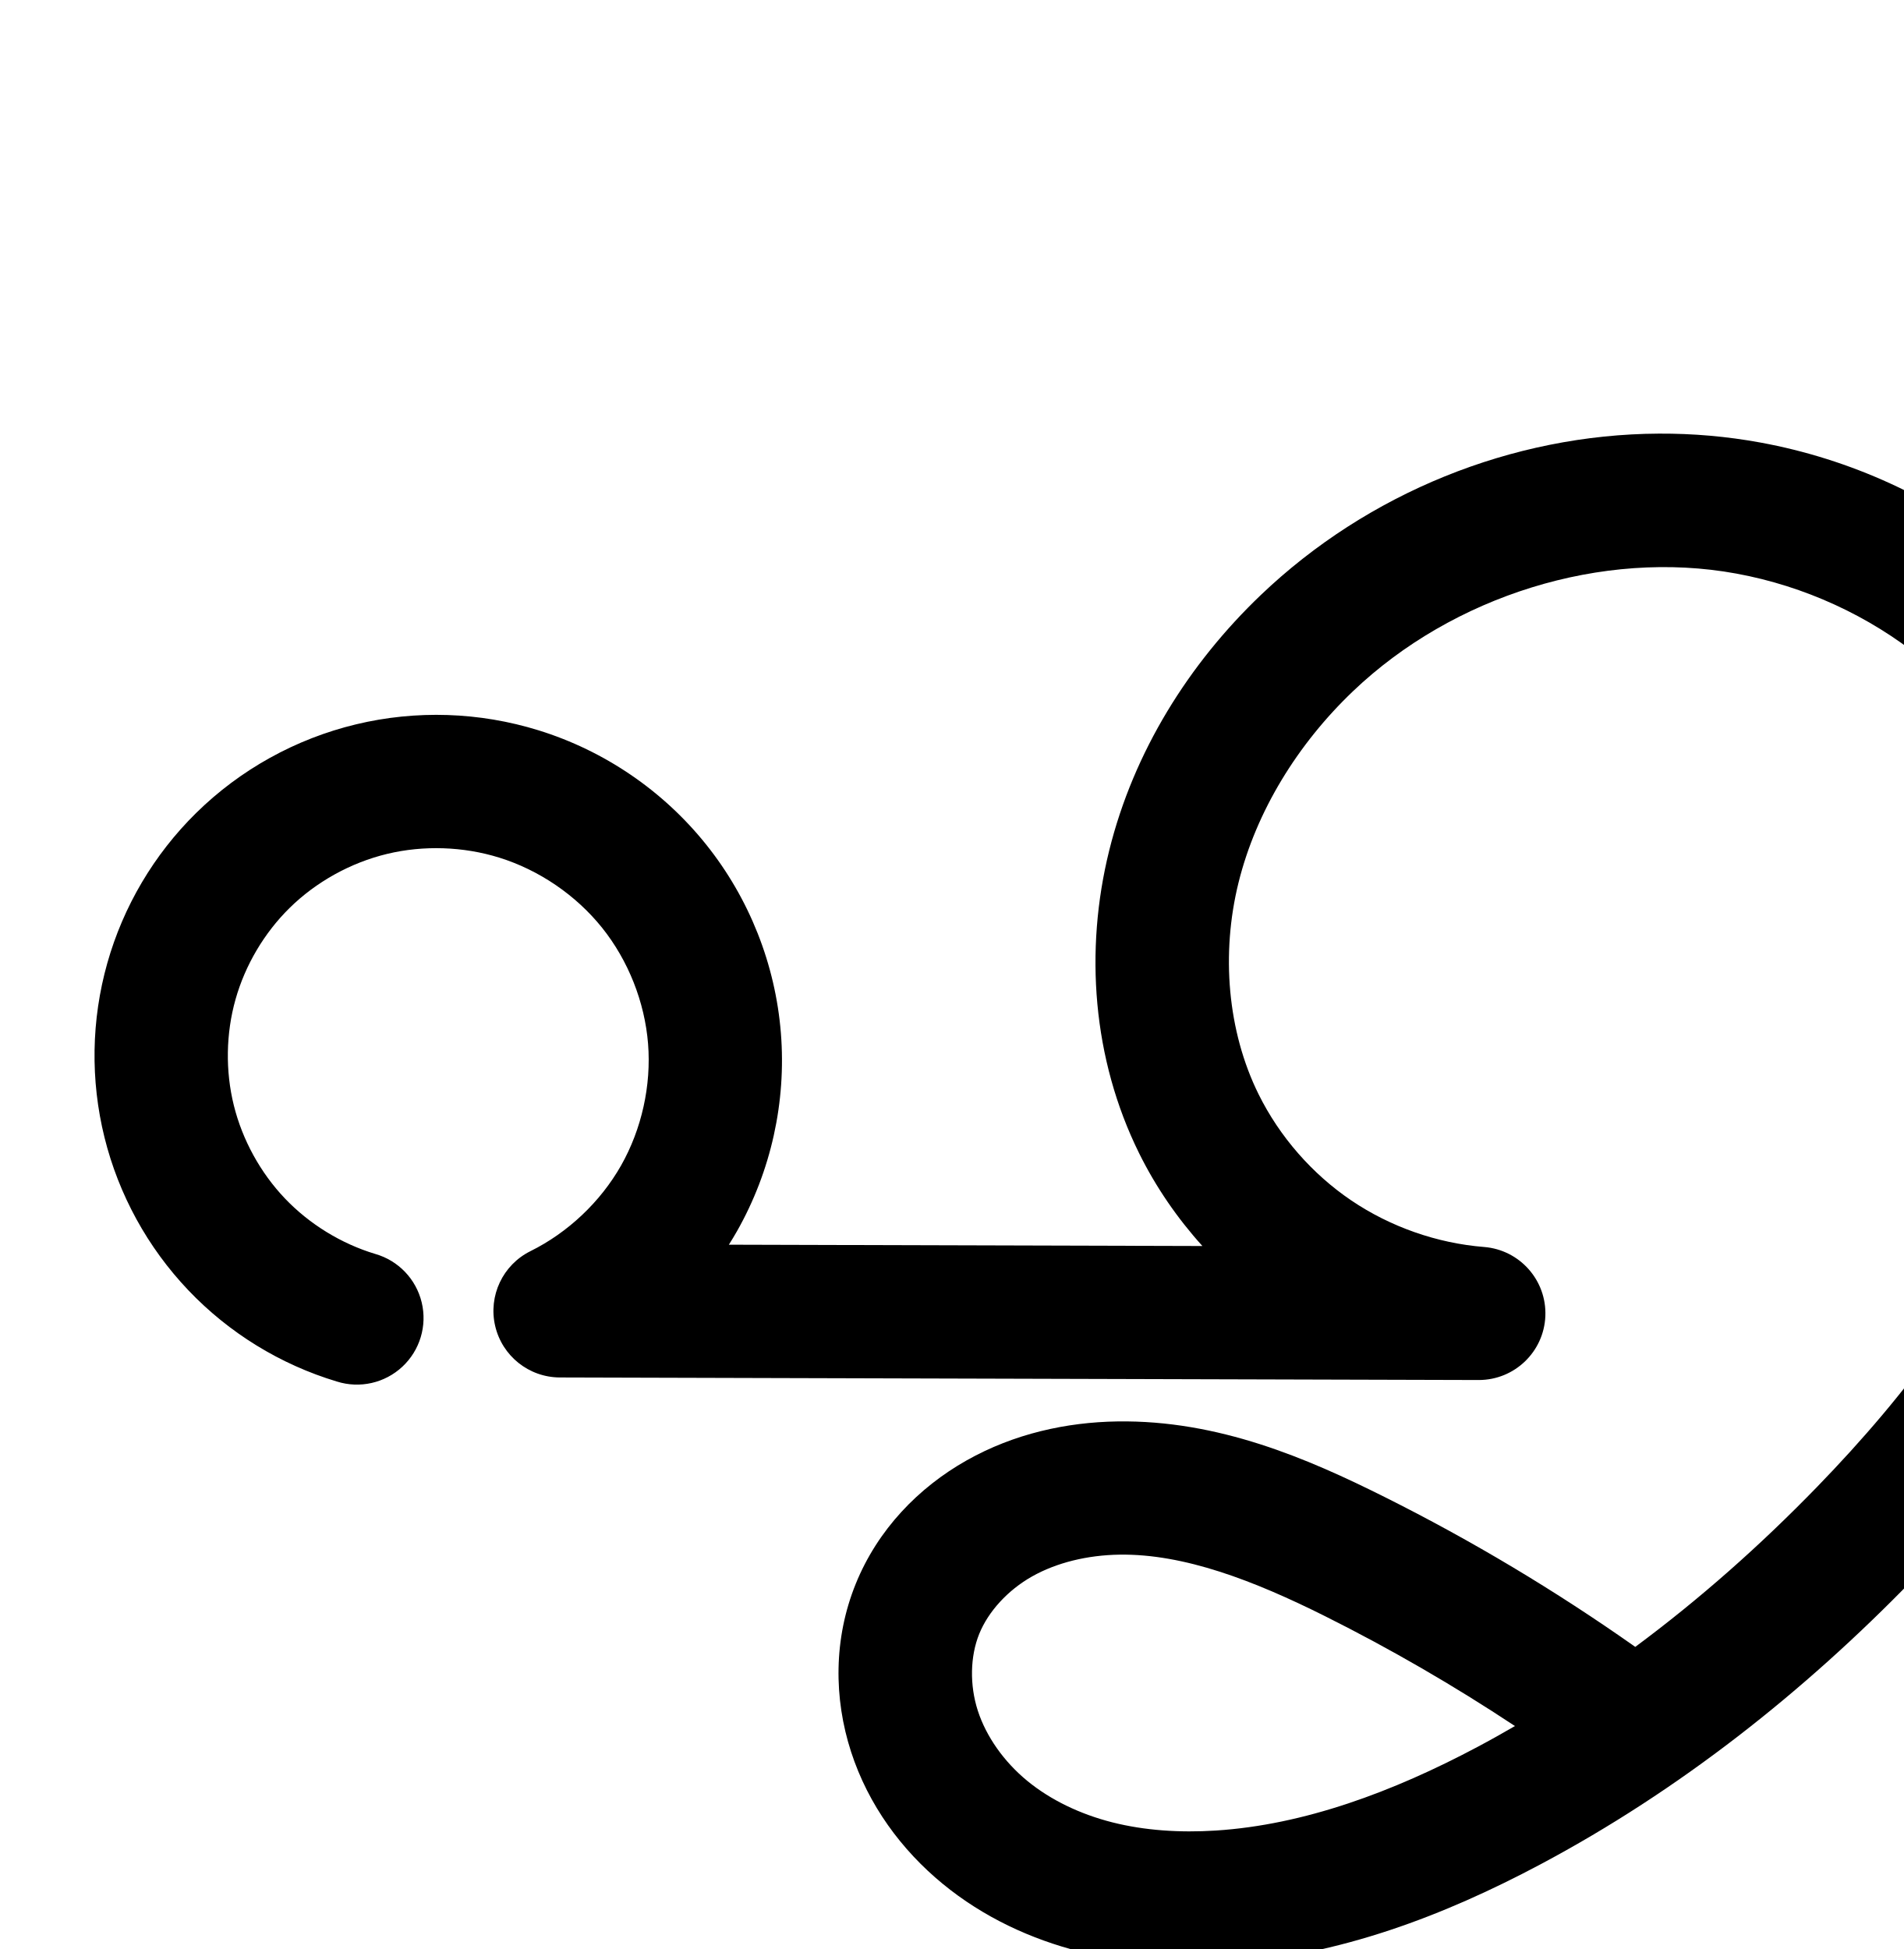
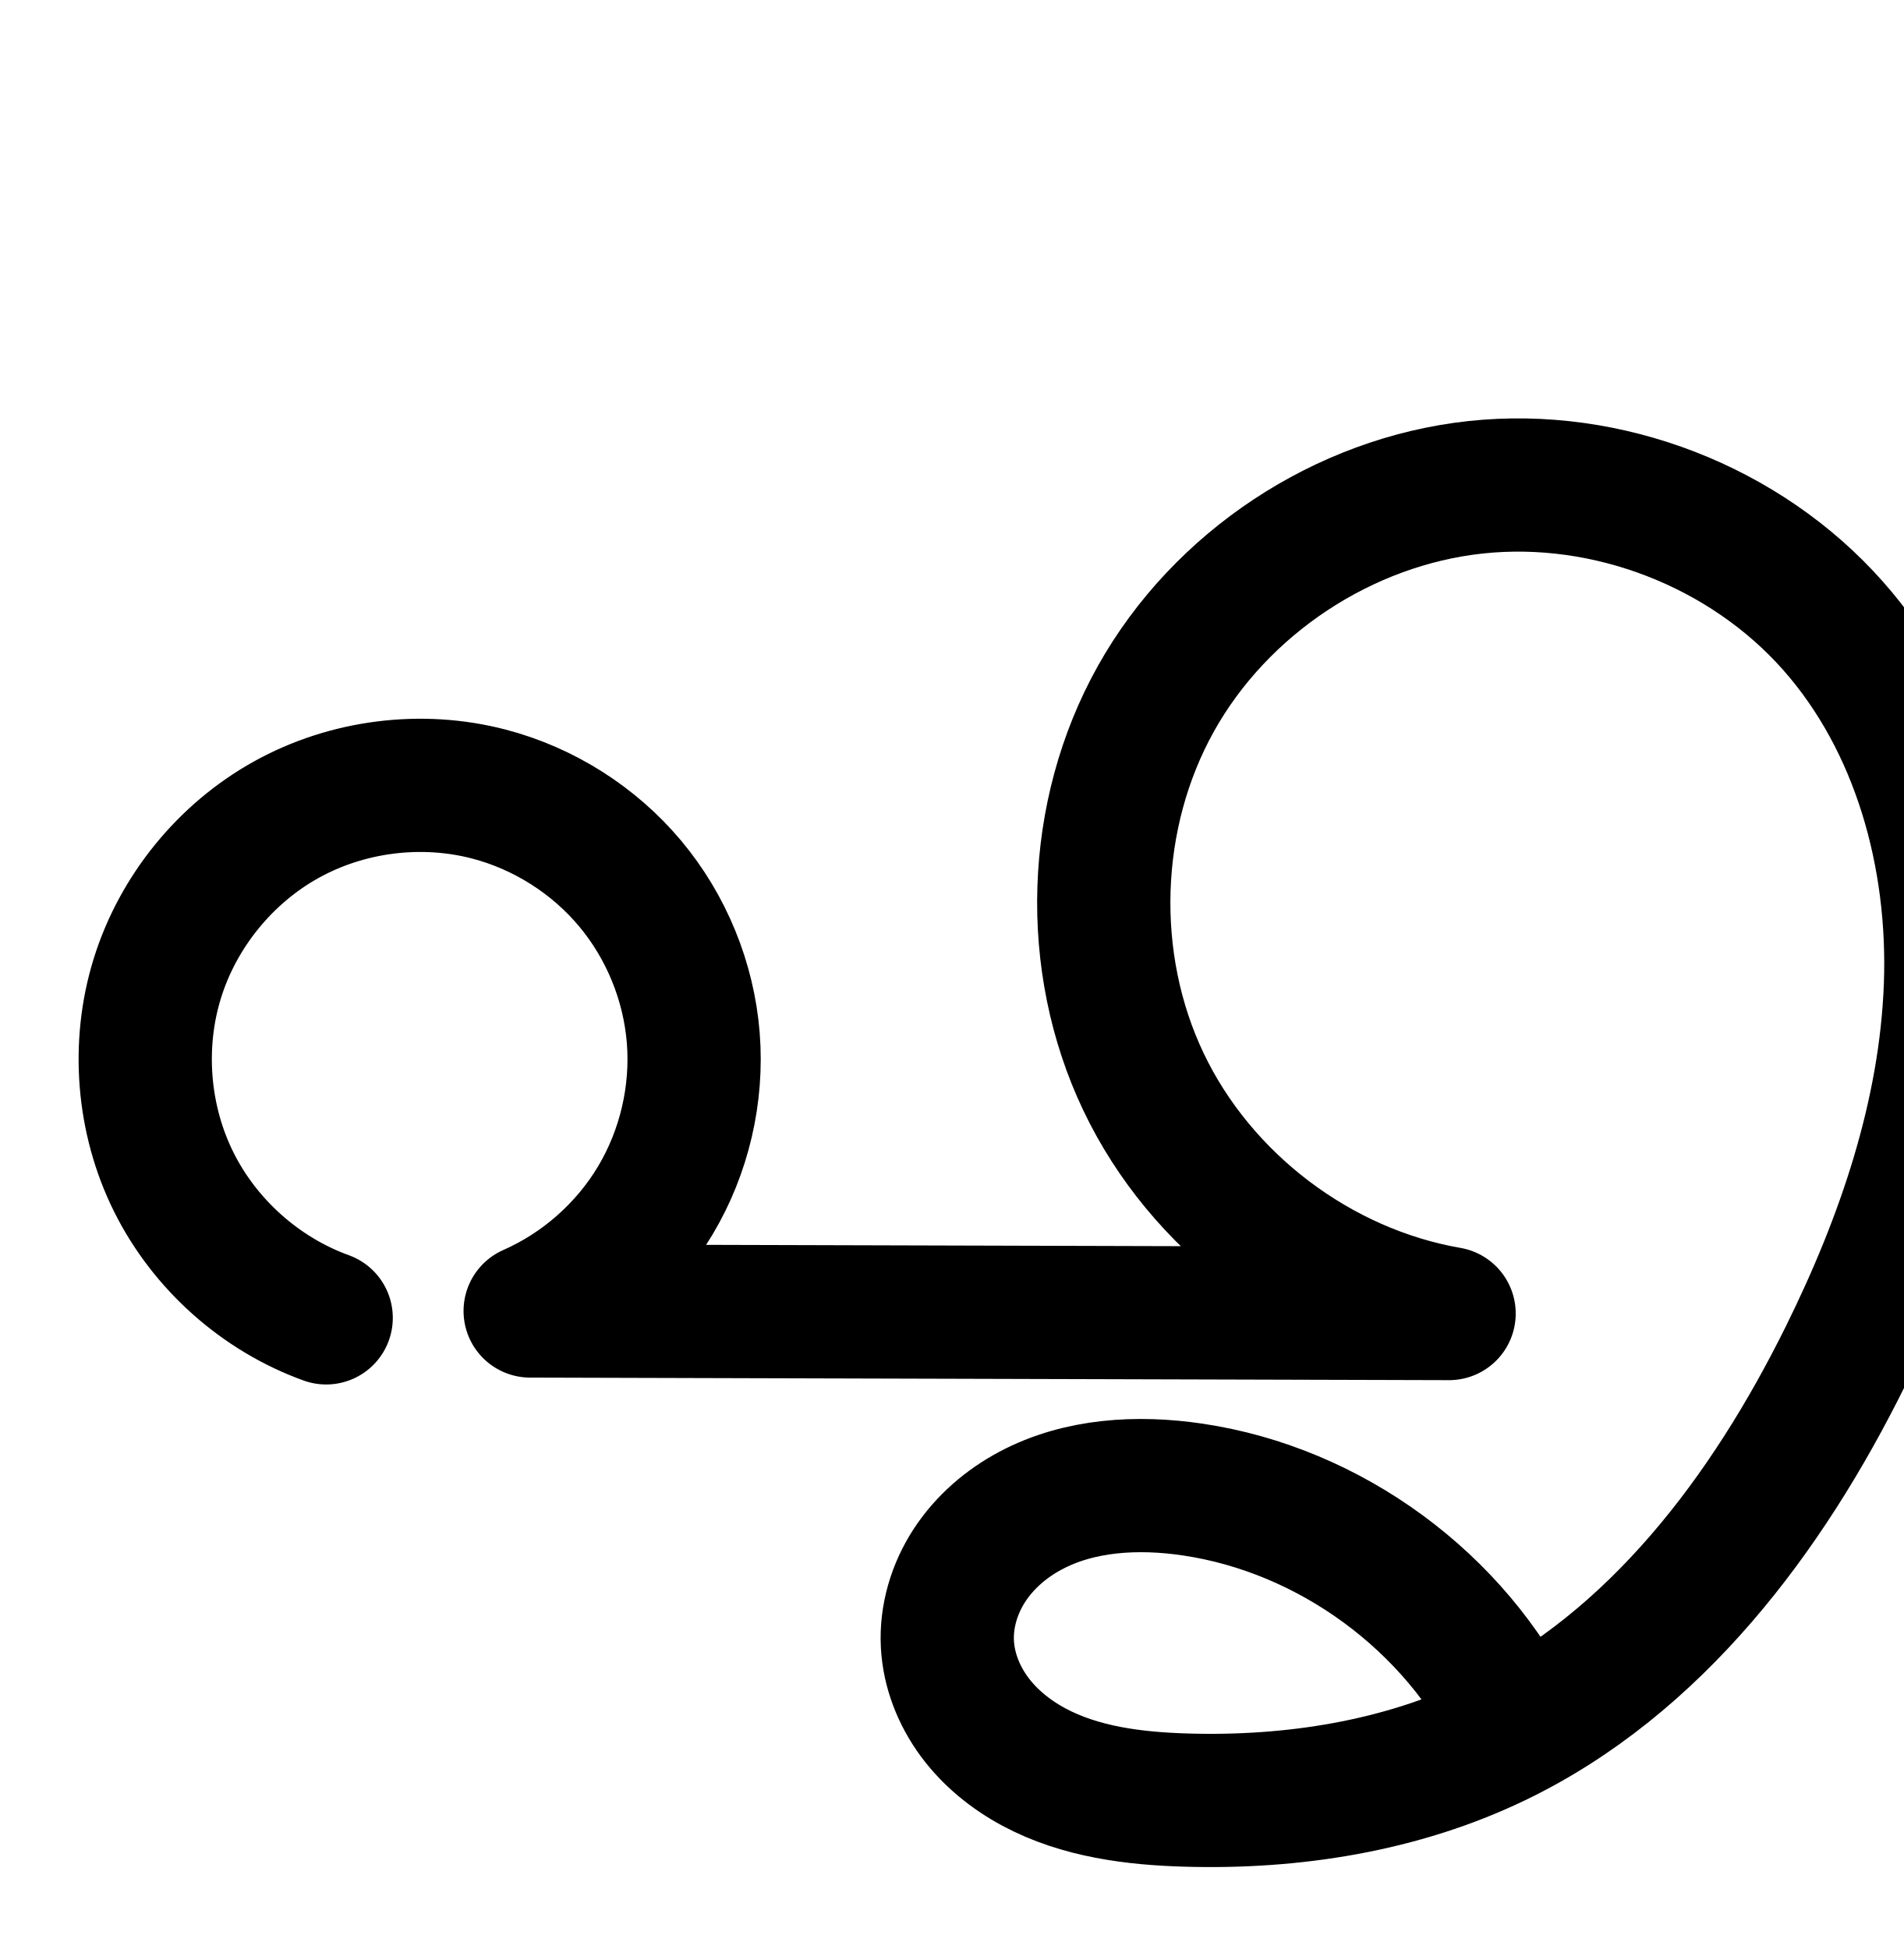
<svg xmlns="http://www.w3.org/2000/svg" width="2000" height="2048" id="svg2992" version="1.1">
  <defs id="defs5498">
    </defs>
  <g id="layer1" transform="translate(0,1048)">
    <g id="layer1-4" transform="translate(47.94424,-457.9669)">
-       <path style="color:#000000;font-style:normal;font-variant:normal;font-weight:normal;font-stretch:normal;font-size:medium;line-height:normal;font-family:sans-serif;text-indent:0;text-align:start;text-decoration:none;text-decoration-line:none;text-decoration-style:solid;text-decoration-color:#000000;letter-spacing:normal;word-spacing:normal;text-transform:none;direction:ltr;block-progression:tb;writing-mode:lr-tb;baseline-shift:baseline;text-anchor:start;clip-rule:nonzero;display:inline;overflow:visible;visibility:visible;opacity:1;isolation:auto;mix-blend-mode:normal;color-interpolation:sRGB;color-interpolation-filters:linearRGB;solid-color:#000000;solid-opacity:1;fill:#000000;fill-opacity:1;fill-rule:evenodd;stroke:none;stroke-width:140;stroke-linecap:round;stroke-linejoin:round;stroke-miterlimit:4;stroke-dasharray:none;stroke-dashoffset:0;stroke-opacity:1;color-rendering:auto;image-rendering:auto;shape-rendering:auto;text-rendering:auto;enable-background:accumulate" d="m 1695.074,-134.389 c -154.372,0.76 -306.148,62.519 -418.191,169.482 -75.512,72.088 -133.655,164.47 -159.451,268.74 -25.913,104.743 -17.652,218.635 31.483,317.988 17.553,35.494 40.071,68.216 66.471,97.451 l -497.52,-1.385 c 2.939,-4.67 5.809,-9.387 8.537,-14.199 35.756,-63.071 51.877,-135.816 46.117,-208.088 C 766.76,423.33 739.319,354.058 694.025,297.447 648.732,240.836 587.169,198.865 517.922,177.389 c -62.06,-19.248 -128.514,-21.503 -191.807,-6.289 -63.306,15.217 -121.626,47.485 -168.096,93.26 -44.173,43.513 -76.384,97.99 -93.225,157.664 -16.84,59.675 -17.86,122.955 -2.951,183.141 14.909,60.186 45.351,115.673 88.1,160.586 42.749,44.913 96.664,78.055 156.041,95.916 A 70.007,70.007 0 1 0 346.312,727.6 c -35.73,-10.748 -69.237,-31.345 -94.961,-58.371 -25.724,-27.027 -44.644,-61.51 -53.615,-97.727 -8.972,-36.217 -8.337,-75.546 1.797,-111.455 10.134,-35.909 30.153,-69.765 56.734,-95.949 27.939,-27.521 64.322,-47.681 102.568,-56.875 38.26,-9.197 79.916,-7.809 117.613,3.883 41.959,13.013 80.815,39.502 108.26,73.805 27.445,34.302 44.762,78.023 48.252,121.814 3.49,43.791 -6.684,89.704 -28.35,127.92 -21.665,38.216 -55.835,70.525 -95.203,90.02 a 70.007,70.007 0 0 0 30.869,132.73 l 965.488,2.688 a 70.007,70.007 0 0 0 5.717,-139.781 c -49.492,-3.916 -98.624,-21.135 -139.732,-48.973 -41.108,-27.837 -75.336,-67.066 -97.344,-111.568 -32.75,-66.223 -39.52,-147.736 -21.072,-222.305 18.565,-75.041 62.126,-145.633 120.223,-201.096 105.002,-100.241 261.791,-149.605 403.037,-123.641 71.058,13.062 139.267,44.2 194.998,89.498 55.696,45.27 99.869,105.567 125.566,172.123 43.812,113.471 34.712,248.915 -11.547,369.104 -46.618,121.124 -128.819,230.477 -224.484,329.049 -59.32,61.122 -123.078,117.726 -190.938,168.016 -83.705,-58.999 -171.801,-111.736 -263.402,-157.527 -81.005,-40.494 -174.561,-80.981 -280.707,-79.379 -53.449,0.807 -108.635,12.826 -158.566,41.027 -50.399,28.465 -93.271,72.581 -116.396,129.732 -23.275,57.52 -23.145,120.011 -4.865,176.381 18.137,55.93 52.98,103.148 96.191,138.666 42.98,35.328 92.987,58.307 144.096,71.227 50.945,12.878 102.405,15.743 151.889,12.574 120.784,-7.735 232.227,-51.039 331.899,-104.064 146.613,-77.997 277.237,-181.655 391.266,-299.148 103.644,-106.793 198.499,-230.308 254.676,-376.266 56.537,-146.893 70.761,-316.316 11.494,-469.816 C 2192.981,133.832 2134.496,54.212 2059.894,-6.424 1985.328,-67.031 1895.988,-107.68 1801.904,-124.975 c -35.445,-6.516 -71.206,-9.589 -106.83,-9.414 z M 1128.193,1043.586 c 67.932,-1.026 141.274,27.267 215.994,64.619 68.789,34.388 135.46,73.022 199.59,115.48 -12.956,7.504 -26.003,14.838 -39.205,21.861 -89.112,47.407 -182.476,82.018 -275.092,87.949 -37.818,2.422 -74.764,-0.031 -108.631,-8.592 -33.703,-8.52 -64.909,-23.428 -89.51,-43.648 -24.369,-20.03 -43.067,-46.415 -51.914,-73.699 -8.705,-26.845 -8.07,-57.108 1.469,-80.682 9.526,-23.543 30.07,-46.002 55.467,-60.346 25.864,-14.608 58.242,-22.436 91.832,-22.943 z" id="path4139-0-3" />
-       <path id="path4139-0-3-8" d="m 490.114,2477.447 c -47.553,-14.305 -91.266,-41.174 -125.502,-77.144 -34.236,-35.97 -58.916,-80.955 -70.856,-129.157 -11.94,-48.202 -11.114,-99.505 2.373,-147.297 13.487,-47.792 39.602,-91.959 74.98,-126.807 37.204,-36.648 84.555,-62.862 135.331,-75.067 50.776,-12.206 104.832,-10.384 154.711,5.086 55.603,17.245 105.812,51.475 142.181,96.932 36.369,45.457 58.749,101.953 63.374,159.985 4.625,58.032 -8.524,117.359 -37.234,168.003 -28.71,50.643 -72.864,92.394 -125.034,118.228 l 965.488,2.689 c -61.761,-4.886 -122.161,-26.055 -173.46,-60.793 -51.299,-34.738 -93.376,-82.964 -120.84,-138.499 -40.942,-82.788 -48.458,-180.491 -26.278,-270.146 22.18,-89.656 73.033,-171.143 139.838,-234.918 121.451,-115.944 298.887,-172.212 464.029,-141.855 82.571,15.179 161.346,51.072 226.494,104.024 65.149,52.953 116.477,122.911 146.716,201.23 51.539,133.486 39.876,285.92 -11.521,419.461 -51.398,133.541 -139.924,249.974 -239.579,352.657 -109.743,113.077 -234.798,212.094 -373.912,286.102 -94.392,50.216 -196.795,89.174 -303.495,96.006 -43.651,2.795 -87.853,0.136 -130.26,-10.583 -42.406,-10.72 -83.012,-29.663 -116.802,-57.437 -33.79,-27.774 -60.56,-64.575 -74.053,-106.182 -13.492,-41.607 -13.239,-87.985 3.167,-128.532 16.326,-40.347 48.034,-73.634 85.932,-95.038 37.898,-21.404 81.68,-31.328 125.199,-31.985 87.039,-1.314 170.488,33.075 248.35,71.998 90.897,45.44 178.275,97.917 261.094,156.809" style="fill:none;fill-rule:evenodd;stroke:#000000;stroke-width:140;stroke-linecap:round;stroke-linejoin:round;stroke-miterlimit:4;stroke-dasharray:none;stroke-opacity:1" />
+       <path style="fill:none;fill-rule:evenodd;stroke:#000000;stroke-width:140;stroke-linecap:round;stroke-linejoin:round;stroke-miterlimit:4;stroke-dasharray:none;stroke-opacity:1" d="M 294.766,794.771 C 225.815,769.832 167.185,717.54 134.554,651.879 101.922,586.217 95.647,507.907 117.406,437.887 c 21.759,-70.02 71.314,-130.981 135.414,-166.582 64.1,-35.601 142.041,-45.453 212.983,-26.92 57.484,15.017 110.05,48.301 148.207,93.843 38.157,45.541 61.723,103.123 66.443,162.349 4.72,59.226 -9.428,119.813 -39.89,170.823 -30.462,51.01 -77.093,92.2 -131.473,116.132 l 965.489,2.689 C 1337.113,766.417 1213.611,672.801 1153.55,546.88 c -60.06,-125.921 -55.089,-280.815 12.922,-402.625 68.011,-121.811 197.262,-207.314 335.971,-222.255 138.709,-14.941 283.204,41.076 375.596,145.609 89.961,101.782 128.278,242.395 123.313,378.145 -4.965,135.75 -50.06,267.375 -110.291,389.133 -82.131,166.031 -199.932,323.31 -366.837,403.649 -100.544,48.396 -214,66.189 -325.538,62.969 -55.115,-1.591 -111.595,-8.622 -160.2,-34.655 -24.303,-13.017 -46.287,-30.762 -62.657,-52.944 -16.37,-22.183 -26.954,-48.907 -28.366,-76.44 -1.489,-29.04 7.309,-58.251 23.186,-82.612 15.877,-24.361 38.611,-43.942 64.285,-57.596 51.347,-27.307 112.558,-30.61 170.089,-22.1 144.626,21.393 276.046,117.83 339.84,249.378" id="path4139-0-3-5" />
+       <path style="color:#000000;font-style:normal;font-variant:normal;font-weight:normal;font-stretch:normal;font-size:medium;line-height:normal;font-family:sans-serif;text-indent:0;text-align:start;text-decoration:none;text-decoration-line:none;text-decoration-style:solid;text-decoration-color:#000000;letter-spacing:normal;word-spacing:normal;text-transform:none;direction:ltr;block-progression:tb;writing-mode:lr-tb;baseline-shift:baseline;text-anchor:start;white-space:normal;clip-rule:nonzero;display:inline;overflow:visible;visibility:visible;opacity:1;isolation:auto;mix-blend-mode:normal;color-interpolation:sRGB;color-interpolation-filters:linearRGB;solid-color:#000000;solid-opacity:1;fill:#000000;fill-opacity:1;fill-rule:evenodd;stroke:none;stroke-width:140;stroke-linecap:round;stroke-linejoin:round;stroke-miterlimit:4;stroke-dasharray:none;stroke-dashoffset:0;stroke-opacity:1;color-rendering:auto;image-rendering:auto;shape-rendering:auto;text-rendering:auto;enable-background:accumulate" d="m 1632.17,1495.916 c -20.263,-0.314 -40.601,0.599 -60.898,2.785 -162.378,17.491 -309.977,115.132 -389.594,257.728 -79.617,142.596 -85.293,319.478 -14.984,466.887 25.491,53.443 60.376,101.461 102.037,142.42 l -498.457,-1.389 c 2.293,-3.547 4.543,-7.125 6.713,-10.758 38.08,-63.767 55.469,-138.236 49.568,-212.273 -5.901,-74.037 -34.865,-144.814 -82.564,-201.744 -47.699,-56.931 -112.31,-97.841 -184.17,-116.613 -88.942,-23.235 -184.3,-11.184 -264.664,33.451 -80.364,44.635 -140.993,119.218 -168.273,207.004 -27.28,87.786 -19.603,183.596 21.309,265.918 40.911,82.322 112.642,146.298 199.088,177.566 a 70.007,70.007 0 1 0 47.619,-131.652 c -51.455,-18.611 -96.984,-59.22 -121.336,-108.221 -24.352,-49 -29.224,-109.812 -12.986,-162.065 16.238,-52.253 54.72,-99.592 102.555,-126.16 47.835,-26.568 108.362,-34.219 161.303,-20.389 43.109,11.262 83.63,36.92 112.244,71.072 28.614,34.152 46.781,78.539 50.32,122.953 3.54,44.414 -7.367,91.12 -30.211,129.373 -22.844,38.254 -58.79,70.006 -99.57,87.953 a 70.007,70.007 0 0 0 28.002,134.068 l 965.488,2.689 a 70.007,70.007 0 0 0 12.139,-138.973 c -114.008,-19.743 -219.979,-100.07 -269.791,-204.504 -49.812,-104.434 -45.546,-237.34 10.859,-338.365 56.406,-101.025 167.31,-174.392 282.35,-186.783 115.039,-12.392 239.024,35.674 315.65,122.369 75.307,85.203 110.228,208.389 105.809,329.228 -4.46,121.93 -45.583,244.421 -103.08,360.654 -63.847,129.069 -149.007,248.273 -257.861,325.998 -81.249,-119.375 -211.141,-202.628 -355.191,-223.936 -67.234,-9.945 -143.556,-7.494 -213.199,29.543 -35.045,18.637 -66.863,45.585 -90.061,81.178 a 70.007,70.007 0 0 0 -0.002,0 c -23.395,35.895 -36.783,78.897 -34.449,124.416 2.209,43.088 18.19,82.225 41.951,114.422 23.559,31.924 53.775,55.861 85.93,73.084 63.877,34.213 131.548,41.197 191.23,42.92 120.342,3.474 244.873,-15.452 357.918,-69.865 187.478,-90.241 313.084,-261.559 399.221,-435.686 62.963,-127.282 112.029,-268.044 117.5,-417.613 5.511,-150.66 -36.201,-308.698 -140.816,-427.06 -94.638,-107.074 -232.8,-169.435 -374.643,-171.635 z m -396.435,1191.623 c 11.564,0.331 23.412,1.397 35.369,3.166 97.661,14.446 190.552,71.768 250.6,151.303 -76.158,27.423 -160.288,38.262 -244.674,35.826 -50.548,-1.459 -95.834,-8.537 -129.168,-26.391 -16.45,-8.811 -30.203,-20.362 -39.385,-32.803 -8.98,-12.168 -14.167,-26.481 -14.781,-38.459 -0.644,-12.561 3.562,-27.98 11.922,-40.807 8.557,-13.129 22.206,-25.344 38.508,-34.014 24.788,-13.182 56.917,-18.814 91.609,-17.822 z" id="path4139-0-3-5-8" />
    </g>
  </g>
</svg>
